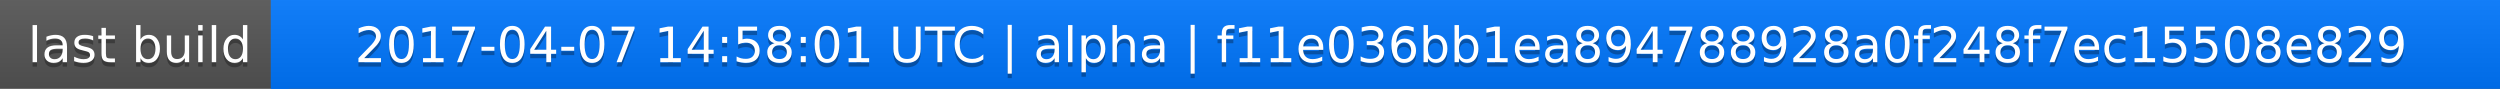
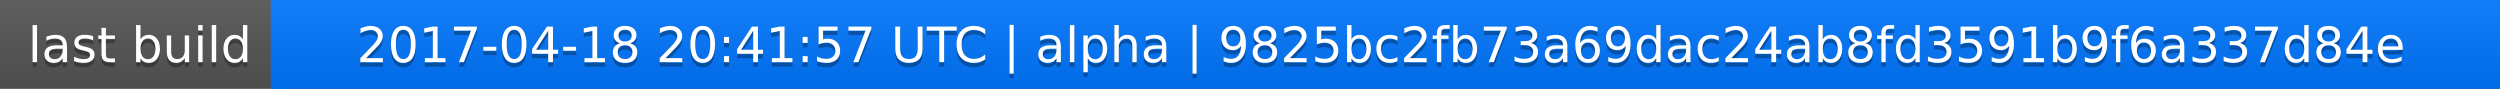
<svg xmlns="http://www.w3.org/2000/svg" width="563" height="20">
  <linearGradient id="a" x2="0" y2="100%">
    <stop offset="0" stop-color="#bbb" stop-opacity=".1" />
    <stop offset="1" stop-opacity=".1" />
  </linearGradient>
  <rect rx="0" width="563" height="20" fill="#555" />
  <rect rx="0" x="61" width="502" height="20" fill="#07f" />
  <path fill="#07f" d="M61 0h4v20h-4z" />
  <rect rx="0" width="563" height="20" fill="url(#a)" />
  <g fill="#fff" text-anchor="middle" font-family="DejaVu Sans,Verdana,Geneva,sans-serif" font-size="11">
    <text x="31.5" y="15" fill="#010101" fill-opacity=".3">last build</text>
    <text x="31.5" y="14">last build</text>
-     <text x="311" y="15" fill="#010101" fill-opacity=".3">2017-04-07 14:58:01 UTC | alpha | f11e036bb1ea894788928a0f248f7ec15508e829</text>
-     <text x="311" y="14">2017-04-07 14:58:01 UTC | alpha | f11e036bb1ea894788928a0f248f7ec15508e829</text>
+     <text x="311" y="15" fill="#010101" fill-opacity=".3">2017-04-18 20:41:57 UTC | alpha | 9825bc2fb73a69dac24ab8fd3591b9f6a337d84e</text>
+     <text x="311" y="14">2017-04-18 20:41:57 UTC | alpha | 9825bc2fb73a69dac24ab8fd3591b9f6a337d84e</text>
  </g>
</svg>
